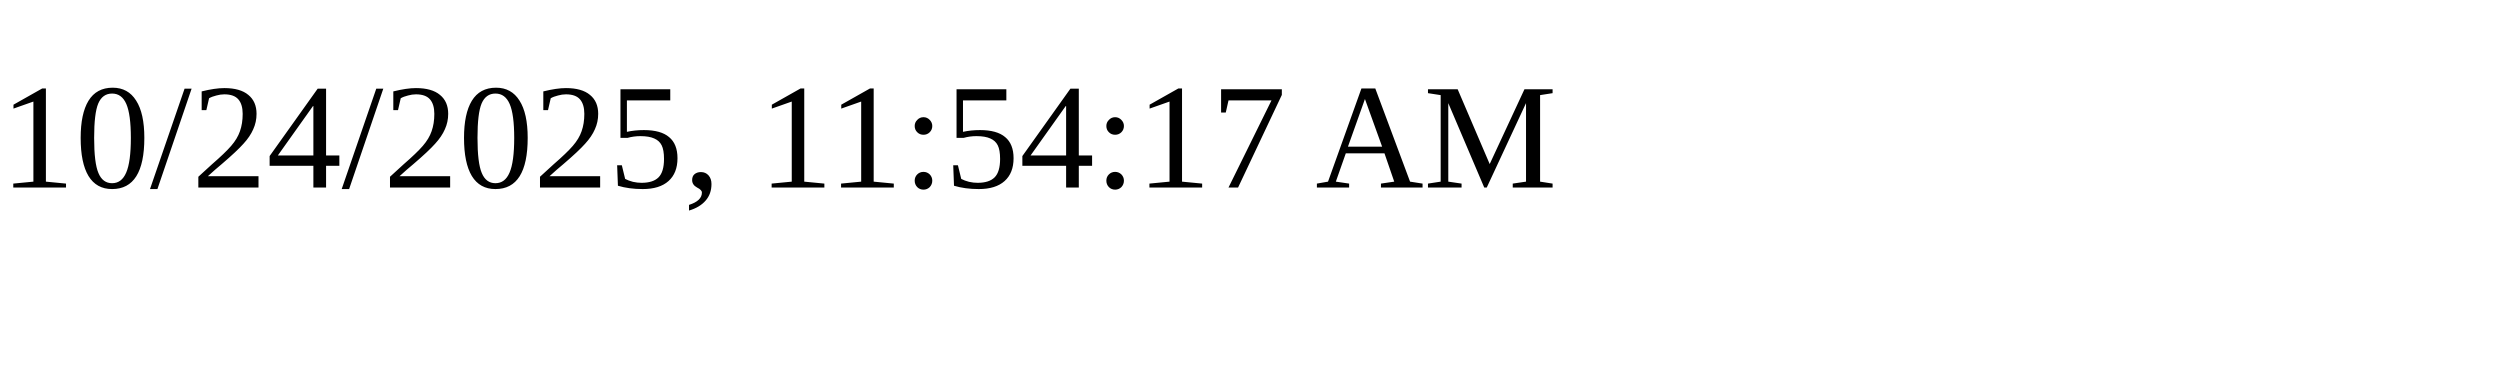
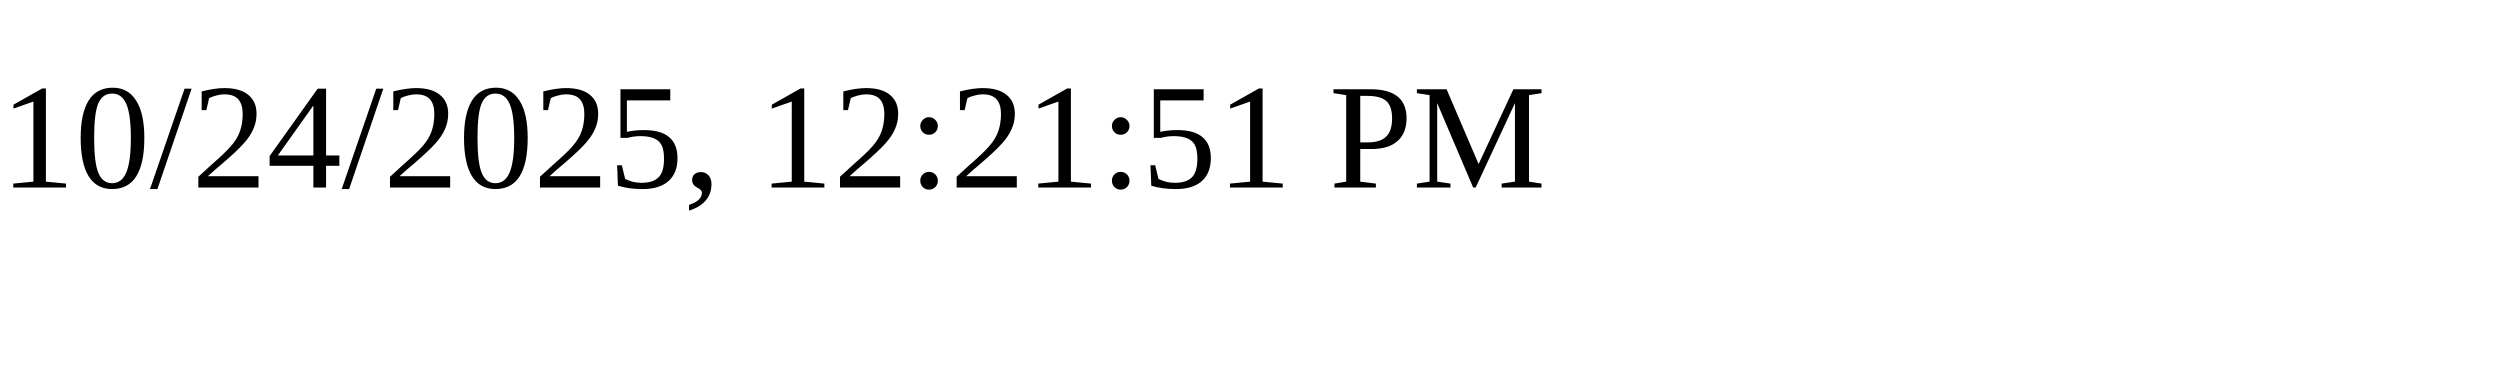
<svg xmlns="http://www.w3.org/2000/svg" height="30" width="200">
-   <text x="0" y="15">10/24/2025, 11:54:17 AM</text>
+   <text x="0" y="15">10/24/2025, 12:21:51 PM</text>
</svg>
